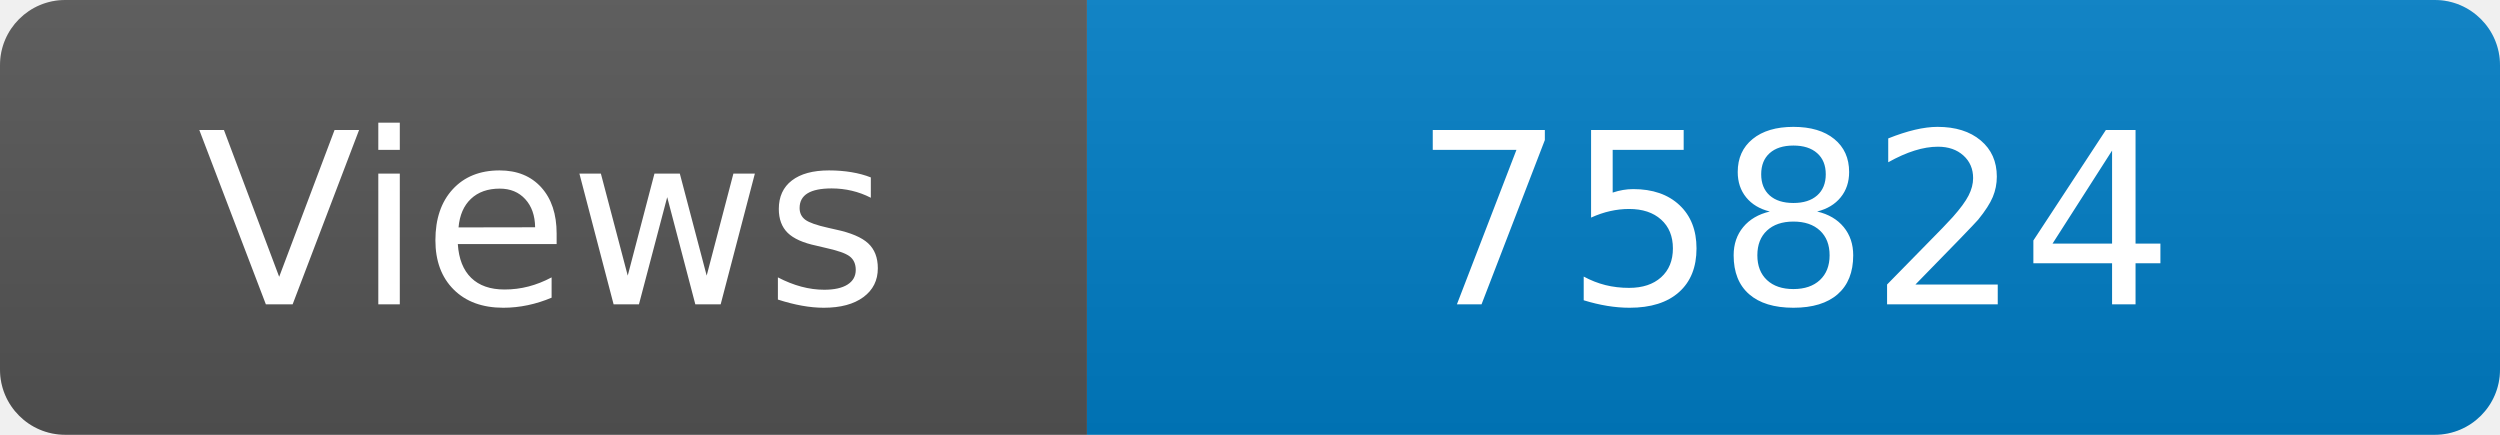
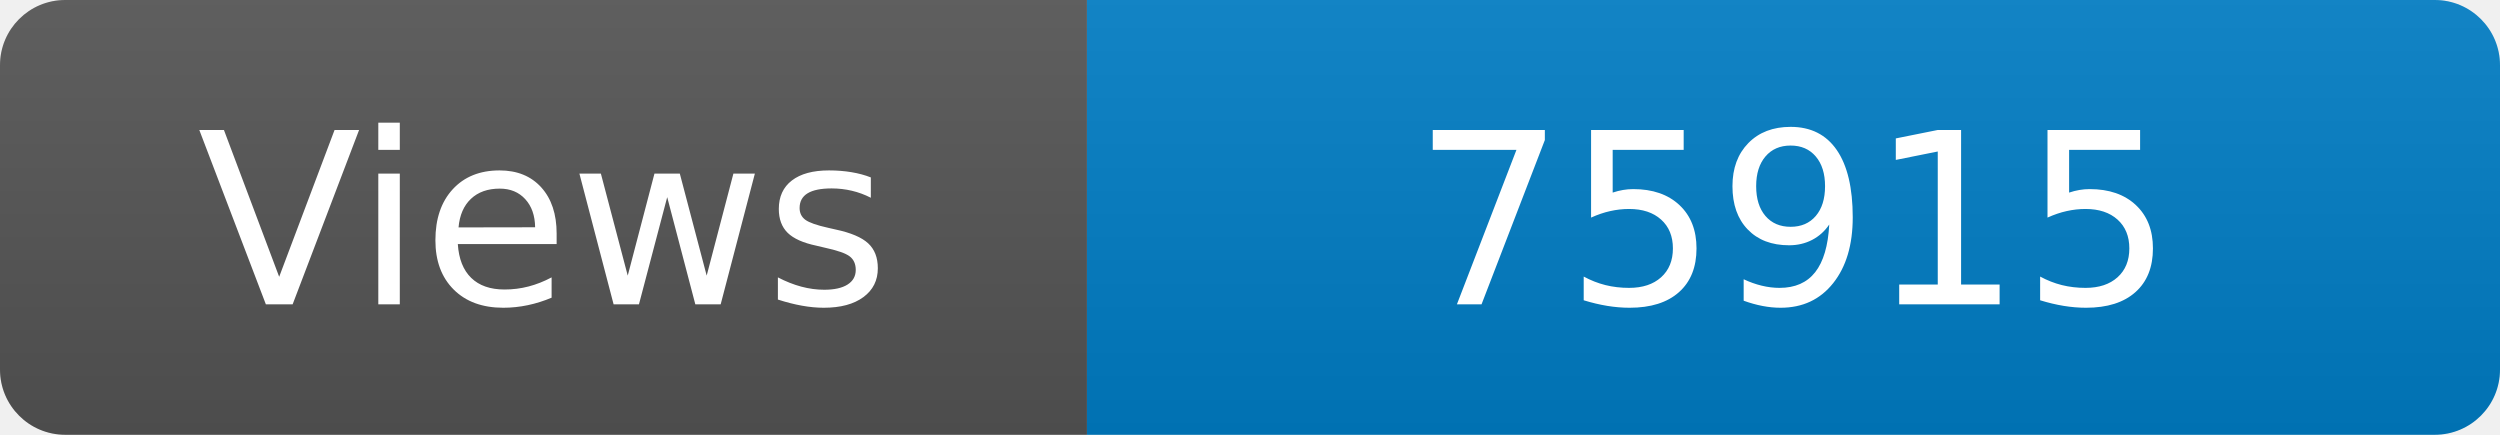
<svg xmlns="http://www.w3.org/2000/svg" width="115" height="20" role="img" aria-label="Maintained?: yes">
  <linearGradient id="s" x2="0" y2="100%">
    <stop offset="0" stop-color="#bbb" stop-opacity=".1" />
    <stop offset="1" stop-opacity=".1" />
  </linearGradient>
  <clipPath id="r">
    <rect width="115" height="20" rx="3" fill="#fff" />
  </clipPath>
  <g clip-path="url(#r)">
    <rect width="50" height="20" fill="#555" />
    <rect x="50" width="160" height="20" fill="#007ec6" />
    <rect width="115" height="20" fill="url(#s)" />
  </g>
  <g fill="#fff" text-anchor="middle" font-family="Verdana,Geneva,DejaVu Sans,sans-serif" font-size="110">
    <text x="250" y="140" transform="scale(.1)" fill="#fff">Views</text>
-     <text x="825" y="140" transform="scale(.1)" fill="#fff">75824</text>
+     <text x="825" y="140" transform="scale(.1)" fill="#fff">75915</text>
  </g>
</svg>
